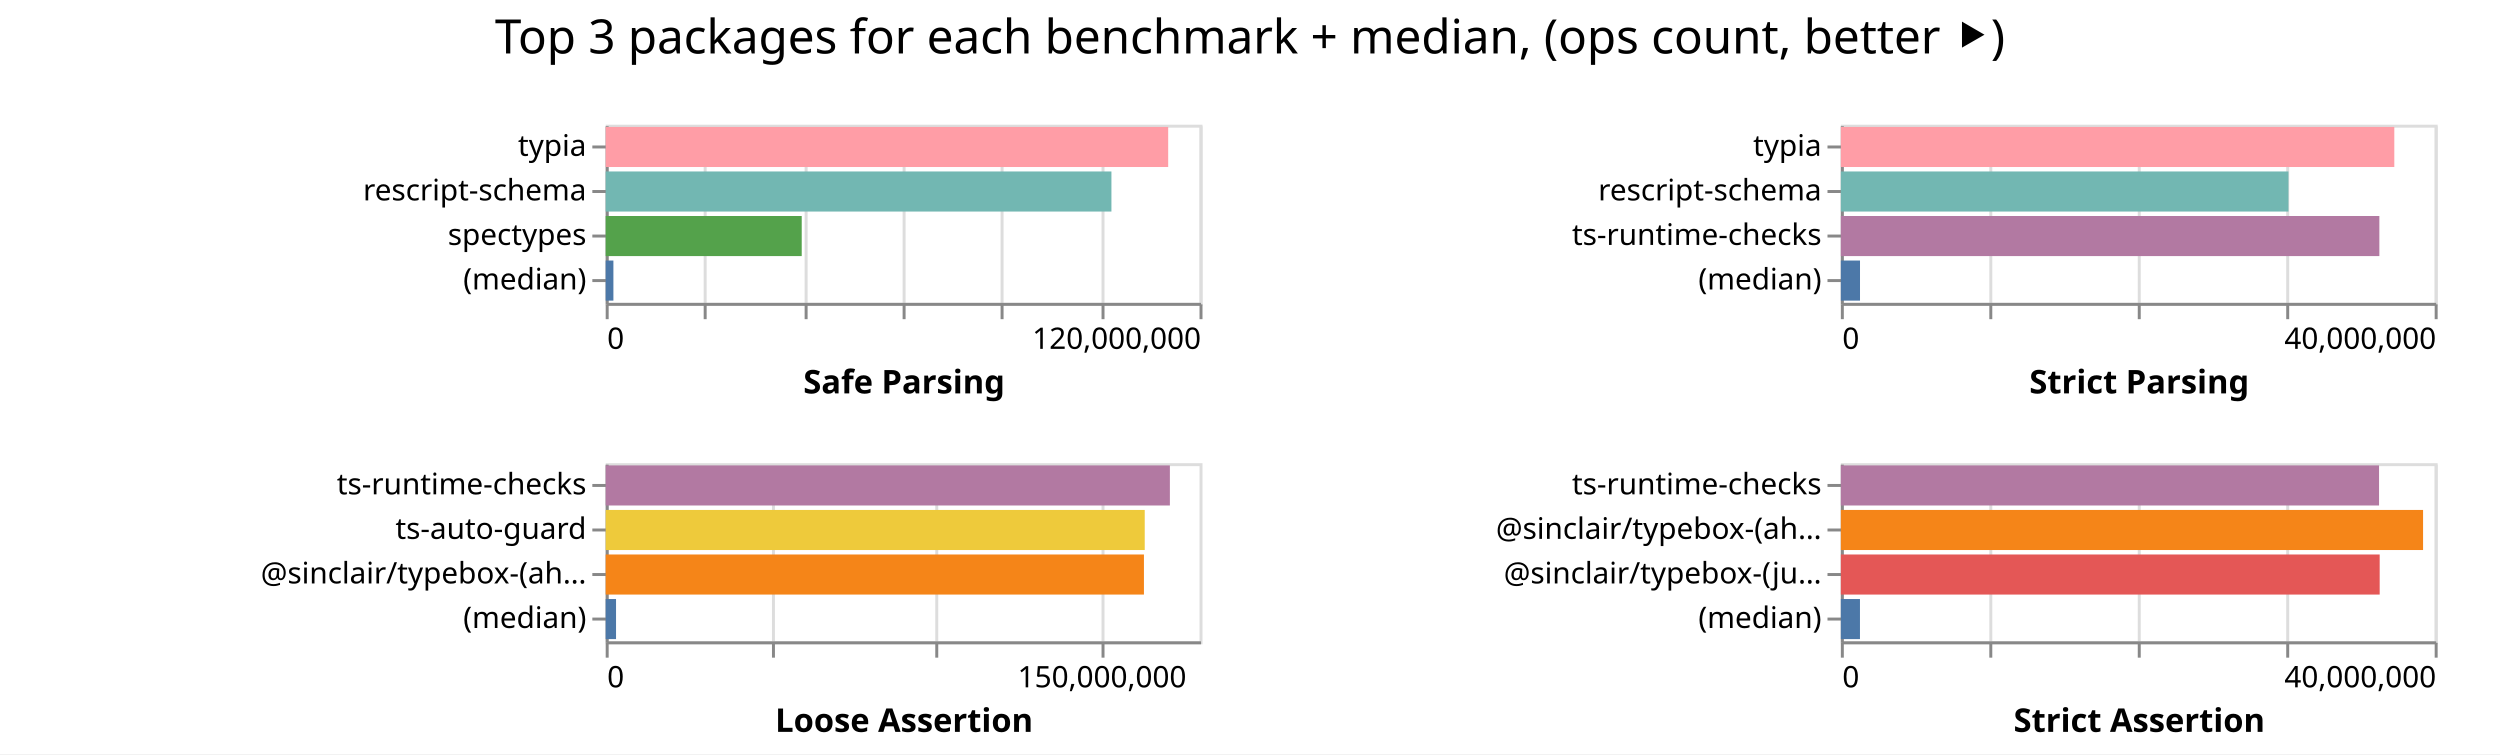
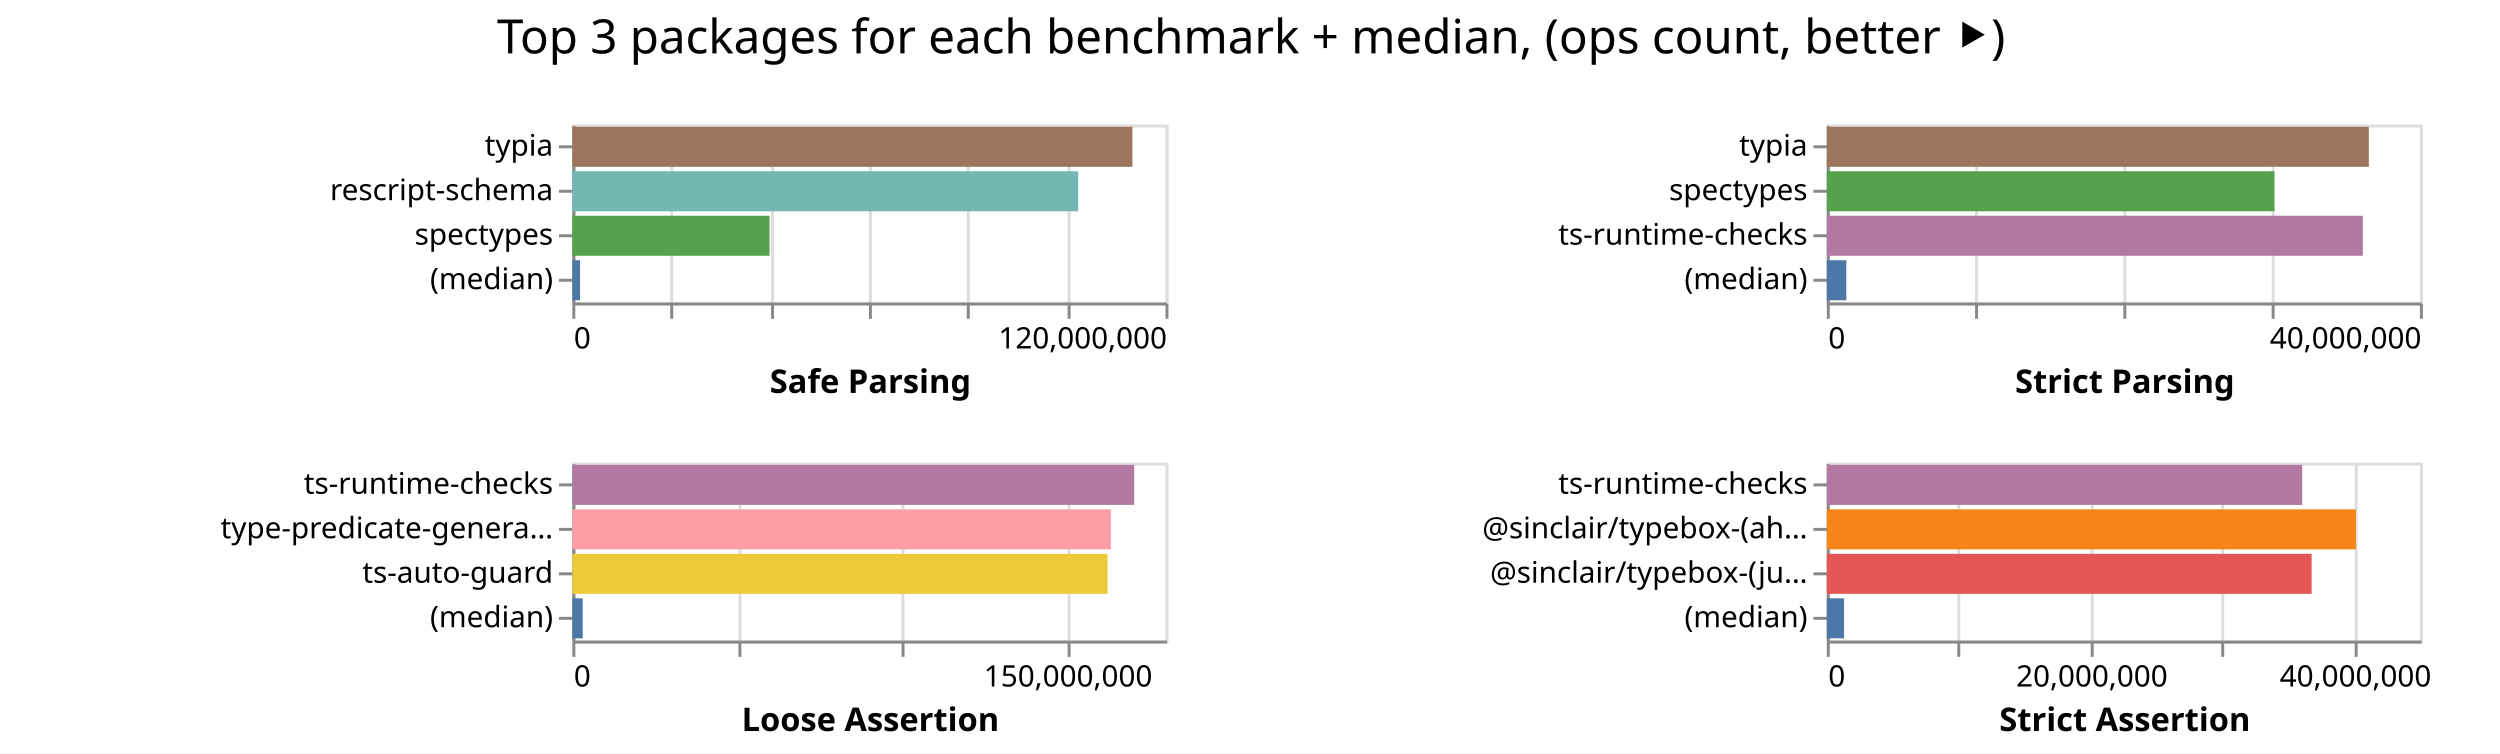
- <svg xmlns="http://www.w3.org/2000/svg" width="842" height="254" class="marks">
-   <path fill="#fff" d="M0 0h842v254H0z" />
+ <svg xmlns="http://www.w3.org/2000/svg" width="843" height="254" class="marks">
+   <path fill="#fff" d="M0 0h843v254H0z" />
  <g fill="none" stroke-miterlimit="10" aria-roledescription="group mark container" class="mark-group role-frame root">
-     <path d="M204 42" aria-hidden="true" class="background" />
+     <path d="M193 42" aria-hidden="true" class="background" />
    <g aria-roledescription="group mark container" class="mark-group role-scope child__Safe_Parsing_group">
-       <path stroke="#ddd" d="M204.5 42.5h200v60h-200Z" aria-hidden="true" class="background" />
+       <path stroke="#ddd" d="M193.5 42.5h200v60h-200Z" aria-hidden="true" class="background" />
      <g aria-hidden="true" class="mark-group role-axis">
-         <path d="M204.5 102.5" aria-hidden="true" class="background" pointer-events="none" />
+         <path d="M193.5 102.5" aria-hidden="true" class="background" pointer-events="none" />
        <g stroke="#ddd" class="mark-rule role-axis-grid" pointer-events="none">
-           <path d="M204.5 102.5v-60M237.5 102.5v-60M271.5 102.5v-60M304.5 102.5v-60M337.5 102.5v-60M371.5 102.5v-60M404.5 102.5v-60" />
+           <path d="M193.5 102.5v-60M226.5 102.5v-60M260.5 102.5v-60M293.5 102.5v-60M326.5 102.5v-60M360.5 102.5v-60M393.5 102.5v-60" />
        </g>
      </g>
      <g aria-label="X-axis titled 'Safe Parsing' for a linear scale with values from 0 to 120,000,000" aria-roledescription="axis" class="mark-group role-axis" pointer-events="none">
-         <path d="M204.5 102.5" aria-hidden="true" class="background" />
+         <path d="M193.5 102.5" aria-hidden="true" class="background" />
        <g stroke="#888" class="mark-rule role-axis-tick">
-           <path d="M204.5 102.5v5M237.5 102.5v5M271.5 102.5v5M304.5 102.5v5M337.5 102.5v5M371.5 102.5v5M404.5 102.5v5" />
+           <path d="M193.5 102.5v5M226.5 102.5v5M260.5 102.5v5M293.5 102.5v5M326.5 102.5v5M360.5 102.5v5M393.5 102.5v5" />
        </g>
        <g fill="#000" class="mark-text role-axis-label" font-family="sans-serif" font-size="10">
-           <text transform="translate(204.5 117.5)">0</text>
-           <text text-anchor="end" transform="translate(404.5 117.5)">120,000,000</text>
+           <text transform="translate(193.5 117.5)">0</text>
+           <text text-anchor="end" transform="translate(393.5 117.5)">120,000,000</text>
        </g>
-         <path stroke="#888" d="M204.5 102.5h200" class="mark-rule role-axis-domain" />
-         <text fill="#000" class="mark-text role-axis-title" font-family="sans-serif" font-size="11" font-weight="bold" text-anchor="middle" transform="translate(304.5 132.5)">Safe Parsing</text>
+         <path stroke="#888" d="M193.5 102.5h200" class="mark-rule role-axis-domain" />
+         <text fill="#000" class="mark-text role-axis-title" font-family="sans-serif" font-size="11" font-weight="bold" text-anchor="middle" transform="translate(293.5 132.5)">Safe Parsing</text>
      </g>
      <g aria-label="Y-axis for a discrete scale with 4 values: typia, rescript-schema, spectypes, (median)" aria-roledescription="axis" class="mark-group role-axis" pointer-events="none">
-         <path d="M204.5 42.5" aria-hidden="true" class="background" />
+         <path d="M193.5 42.5" aria-hidden="true" class="background" />
        <g stroke="#888" class="mark-rule role-axis-tick">
-           <path d="M204.5 49.5h-5M204.5 64.5h-5M204.5 79.5h-5M204.5 94.5h-5" />
+           <path d="M193.5 49.5h-5M193.5 64.5h-5M193.5 79.5h-5M193.5 94.5h-5" />
        </g>
        <g fill="#000" class="mark-text role-axis-label" font-family="sans-serif" font-size="10" text-anchor="end">
-           <text transform="translate(197.5 52.5)">typia</text>
-           <text transform="translate(197.5 67.5)">rescript-schema</text>
-           <text transform="translate(197.5 82.5)">spectypes</text>
-           <text transform="translate(197.5 97.5)">(median)</text>
+           <text transform="translate(186.5 52.5)">typia</text>
+           <text transform="translate(186.5 67.5)">rescript-schema</text>
+           <text transform="translate(186.5 82.5)">spectypes</text>
+           <text transform="translate(186.5 97.5)">(median)</text>
        </g>
-         <path stroke="#888" d="M204.5 42.5v60" class="mark-rule role-axis-domain" />
+         <path stroke="#888" d="M193.5 42.5v60" class="mark-rule role-axis-domain" />
      </g>
      <g aria-roledescription="rect mark container" class="mark-rect role-mark child__Safe_Parsing_marks">
-         <path fill="#ff9da6" d="M204 42.75h189.445v13.5H204Z" aria-label="Safe Parsing: 113666965; name: typia" aria-roledescription="bar" />
-         <path fill="#72b7b2" d="M204 57.75h170.33v13.5H204Z" aria-label="Safe Parsing: 102197640; name: rescript-schema" aria-roledescription="bar" />
-         <path fill="#54a24b" d="M204 72.75h66.02v13.5H204Z" aria-label="Safe Parsing: 39611566; name: spectypes" aria-roledescription="bar" />
-         <path fill="#4c78a8" d="M204 87.75h2.592v13.5H204Z" aria-label="Safe Parsing: 1555354; name: (median)" aria-roledescription="bar" />
+         <path fill="#9d755d" d="M193 42.75h188.85v13.5H193Z" aria-label="Safe Parsing: 113309968; name: typia" aria-roledescription="bar" />
+         <path fill="#72b7b2" d="M193 57.75h170.555v13.5H193Z" aria-label="Safe Parsing: 102333187; name: rescript-schema" aria-roledescription="bar" />
+         <path fill="#54a24b" d="M193 72.75h66.497v13.5H193Z" aria-label="Safe Parsing: 39898193; name: spectypes" aria-roledescription="bar" />
+         <path fill="#4c78a8" d="M193 87.75h2.604v13.5H193Z" aria-label="Safe Parsing: 1562538; name: (median)" aria-roledescription="bar" />
      </g>
    </g>
    <g aria-roledescription="group mark container" class="mark-group role-scope child__Strict_Parsing_group">
-       <path stroke="#ddd" d="M620.5 42.5h200v60h-200Z" aria-hidden="true" class="background" />
+       <path stroke="#ddd" d="M616.5 42.5h200v60h-200Z" aria-hidden="true" class="background" />
      <g aria-hidden="true" class="mark-group role-axis">
-         <path d="M620.5 102.5" aria-hidden="true" class="background" pointer-events="none" />
+         <path d="M616.5 102.5" aria-hidden="true" class="background" pointer-events="none" />
        <g stroke="#ddd" class="mark-rule role-axis-grid" pointer-events="none">
-           <path d="M620.5 102.5v-60M670.5 102.5v-60M720.5 102.5v-60M770.5 102.5v-60M820.5 102.5v-60" />
+           <path d="M616.5 102.5v-60M666.5 102.5v-60M716.5 102.5v-60M766.5 102.5v-60M816.5 102.5v-60" />
        </g>
      </g>
      <g aria-label="X-axis titled 'Strict Parsing' for a linear scale with values from 0 to 40,000,000" aria-roledescription="axis" class="mark-group role-axis" pointer-events="none">
-         <path d="M620.5 102.5" aria-hidden="true" class="background" />
+         <path d="M616.5 102.5" aria-hidden="true" class="background" />
        <g stroke="#888" class="mark-rule role-axis-tick">
-           <path d="M620.5 102.5v5M670.5 102.5v5M720.5 102.5v5M770.5 102.5v5M820.5 102.5v5" />
+           <path d="M616.5 102.5v5M666.5 102.5v5M716.5 102.5v5M766.5 102.5v5M816.5 102.5v5" />
        </g>
        <g fill="#000" class="mark-text role-axis-label" font-family="sans-serif" font-size="10">
-           <text transform="translate(620.5 117.5)">0</text>
-           <text text-anchor="end" transform="translate(820.5 117.5)">40,000,000</text>
+           <text transform="translate(616.5 117.5)">0</text>
+           <text text-anchor="end" transform="translate(816.5 117.5)">40,000,000</text>
        </g>
-         <path stroke="#888" d="M620.5 102.5h200" class="mark-rule role-axis-domain" />
-         <text fill="#000" class="mark-text role-axis-title" font-family="sans-serif" font-size="11" font-weight="bold" text-anchor="middle" transform="translate(720.5 132.5)">Strict Parsing</text>
+         <path stroke="#888" d="M616.5 102.5h200" class="mark-rule role-axis-domain" />
+         <text fill="#000" class="mark-text role-axis-title" font-family="sans-serif" font-size="11" font-weight="bold" text-anchor="middle" transform="translate(716.5 132.5)">Strict Parsing</text>
      </g>
-       <g aria-label="Y-axis for a discrete scale with 4 values: typia, rescript-schema, ts-runtime-checks, (median)" aria-roledescription="axis" class="mark-group role-axis" pointer-events="none">
-         <path d="M620.5 42.5" aria-hidden="true" class="background" />
+       <g aria-label="Y-axis for a discrete scale with 4 values: typia, spectypes, ts-runtime-checks, (median)" aria-roledescription="axis" class="mark-group role-axis" pointer-events="none">
+         <path d="M616.5 42.5" aria-hidden="true" class="background" />
        <g stroke="#888" class="mark-rule role-axis-tick">
-           <path d="M620.5 49.5h-5M620.5 64.5h-5M620.5 79.5h-5M620.5 94.5h-5" />
+           <path d="M616.5 49.5h-5M616.5 64.5h-5M616.5 79.5h-5M616.5 94.5h-5" />
        </g>
        <g fill="#000" class="mark-text role-axis-label" font-family="sans-serif" font-size="10" text-anchor="end">
-           <text transform="translate(613.5 52.5)">typia</text>
-           <text transform="translate(613.5 67.5)">rescript-schema</text>
-           <text transform="translate(613.5 82.5)">ts-runtime-checks</text>
-           <text transform="translate(613.5 97.5)">(median)</text>
+           <text transform="translate(609.5 52.5)">typia</text>
+           <text transform="translate(609.5 67.5)">spectypes</text>
+           <text transform="translate(609.5 82.5)">ts-runtime-checks</text>
+           <text transform="translate(609.5 97.5)">(median)</text>
        </g>
-         <path stroke="#888" d="M620.5 42.5v60" class="mark-rule role-axis-domain" />
+         <path stroke="#888" d="M616.5 42.5v60" class="mark-rule role-axis-domain" />
      </g>
      <g aria-roledescription="rect mark container" class="mark-rect role-mark child__Strict_Parsing_marks">
-         <path fill="#ff9da6" d="M620 42.75h186.403v13.5H620Z" aria-label="Strict Parsing: 37280601; name: typia" aria-roledescription="bar" />
-         <path fill="#72b7b2" d="M620 57.75h150.756v13.5H620Z" aria-label="Strict Parsing: 30151158; name: rescript-schema" aria-roledescription="bar" />
-         <path fill="#b279a2" d="M620 72.75h181.371v13.5H620Z" aria-label="Strict Parsing: 36274217; name: ts-runtime-checks" aria-roledescription="bar" />
-         <path fill="#4c78a8" d="M620 87.75h6.45v13.5H620Z" aria-label="Strict Parsing: 1289994; name: (median)" aria-roledescription="bar" />
+         <path fill="#9d755d" d="M616 42.75h182.77v13.5H616Z" aria-label="Strict Parsing: 36553910; name: typia" aria-roledescription="bar" />
+         <path fill="#54a24b" d="M616 57.75h150.952v13.5H616Z" aria-label="Strict Parsing: 30190482; name: spectypes" aria-roledescription="bar" />
+         <path fill="#b279a2" d="M616 72.75h180.745v13.5H616Z" aria-label="Strict Parsing: 36149081; name: ts-runtime-checks" aria-roledescription="bar" />
+         <path fill="#4c78a8" d="M616 87.75h6.575v13.5H616Z" aria-label="Strict Parsing: 1314912.5; name: (median)" aria-roledescription="bar" />
      </g>
    </g>
    <g aria-roledescription="group mark container" class="mark-group role-scope child__Loose_Assertion_group">
-       <path stroke="#ddd" d="M204.5 156.5h200v60h-200Z" aria-hidden="true" class="background" />
+       <path stroke="#ddd" d="M193.5 156.5h200v60h-200Z" aria-hidden="true" class="background" />
      <g aria-hidden="true" class="mark-group role-axis">
-         <path d="M204.5 216.5" aria-hidden="true" class="background" pointer-events="none" />
+         <path d="M193.5 216.5" aria-hidden="true" class="background" pointer-events="none" />
        <g stroke="#ddd" class="mark-rule role-axis-grid" pointer-events="none">
-           <path d="M204.5 216.5v-60M260.5 216.5v-60M315.5 216.5v-60M371.5 216.5v-60" />
+           <path d="M193.5 216.5v-60M249.5 216.5v-60M304.5 216.5v-60M360.5 216.5v-60" />
        </g>
      </g>
      <g aria-label="X-axis titled 'Loose Assertion' for a linear scale with values from 0 to 180,000,000" aria-roledescription="axis" class="mark-group role-axis" pointer-events="none">
-         <path d="M204.5 216.5" aria-hidden="true" class="background" />
+         <path d="M193.5 216.5" aria-hidden="true" class="background" />
        <g stroke="#888" class="mark-rule role-axis-tick">
-           <path d="M204.5 216.5v5M260.5 216.5v5M315.5 216.5v5M371.5 216.5v5" />
+           <path d="M193.5 216.5v5M249.5 216.5v5M304.5 216.5v5M360.5 216.5v5" />
        </g>
        <g fill="#000" class="mark-text role-axis-label" font-family="sans-serif" font-size="10">
-           <text transform="translate(204.5 231.5)">0</text>
-           <text text-anchor="middle" transform="translate(371.167 231.5)">150,000,000</text>
+           <text transform="translate(193.5 231.5)">0</text>
+           <text text-anchor="middle" transform="translate(360.167 231.5)">150,000,000</text>
        </g>
-         <path stroke="#888" d="M204.5 216.5h200" class="mark-rule role-axis-domain" />
-         <text fill="#000" class="mark-text role-axis-title" font-family="sans-serif" font-size="11" font-weight="bold" text-anchor="middle" transform="translate(304.5 246.5)">Loose Assertion</text>
+         <path stroke="#888" d="M193.5 216.5h200" class="mark-rule role-axis-domain" />
+         <text fill="#000" class="mark-text role-axis-title" font-family="sans-serif" font-size="11" font-weight="bold" text-anchor="middle" transform="translate(293.5 246.5)">Loose Assertion</text>
      </g>
-       <g aria-label="Y-axis for a discrete scale with 4 values: ts-runtime-checks, ts-auto-guard, @sinclair/typebox-(ahead-of-time), (median)" aria-roledescription="axis" class="mark-group role-axis" pointer-events="none">
-         <path d="M204.5 156.5" aria-hidden="true" class="background" />
+       <g aria-label="Y-axis for a discrete scale with 4 values: ts-runtime-checks, type-predicate-generator, ts-auto-guard, (median)" aria-roledescription="axis" class="mark-group role-axis" pointer-events="none">
+         <path d="M193.5 156.5" aria-hidden="true" class="background" />
        <g stroke="#888" class="mark-rule role-axis-tick">
-           <path d="M204.5 163.5h-5M204.5 178.5h-5M204.5 193.5h-5M204.5 208.5h-5" />
+           <path d="M193.5 163.5h-5M193.5 178.5h-5M193.5 193.5h-5M193.5 208.5h-5" />
        </g>
        <g fill="#000" class="mark-text role-axis-label" font-family="sans-serif" font-size="10" text-anchor="end">
-           <text transform="translate(197.5 166.5)">ts-runtime-checks</text>
-           <text transform="translate(197.5 181.5)">ts-auto-guard</text>
-           <text transform="translate(197.5 196.5)">@sinclair/typebox-(ah…</text>
-           <text transform="translate(197.5 211.5)">(median)</text>
+           <text transform="translate(186.5 166.5)">ts-runtime-checks</text>
+           <text transform="translate(186.5 181.5)">type-predicate-genera…</text>
+           <text transform="translate(186.5 196.5)">ts-auto-guard</text>
+           <text transform="translate(186.5 211.5)">(median)</text>
        </g>
-         <path stroke="#888" d="M204.5 156.5v60" class="mark-rule role-axis-domain" />
+         <path stroke="#888" d="M193.5 156.5v60" class="mark-rule role-axis-domain" />
      </g>
      <g aria-roledescription="rect mark container" class="mark-rect role-mark child__Loose_Assertion_marks">
-         <path fill="#b279a2" d="M204 156.75h190.017v13.5H204Z" aria-label="Loose Assertion: 171015346; name: ts-runtime-checks" aria-roledescription="bar" />
-         <path fill="#eeca3b" d="M204 171.75h181.545v13.5H204Z" aria-label="Loose Assertion: 163390552; name: ts-auto-guard" aria-roledescription="bar" />
-         <path fill="#f58518" d="M204 186.75h181.28v13.5H204Z" aria-label="Loose Assertion: 163151361; name: @sinclair/typebox-(ahead-of-time)" aria-roledescription="bar" />
-         <path fill="#4c78a8" d="M204 201.75h3.482v13.5H204Z" aria-label="Loose Assertion: 3133448; name: (median)" aria-roledescription="bar" />
+         <path fill="#b279a2" d="M193 156.75h189.465v13.5H193Z" aria-label="Loose Assertion: 170518768; name: ts-runtime-checks" aria-roledescription="bar" />
+         <path fill="#ff9da6" d="M193 171.75h181.587v13.5H193Z" aria-label="Loose Assertion: 163428646; name: type-predicate-generator" aria-roledescription="bar" />
+         <path fill="#eeca3b" d="M193 186.75h180.483v13.5H193Z" aria-label="Loose Assertion: 162434403; name: ts-auto-guard" aria-roledescription="bar" />
+         <path fill="#4c78a8" d="M193 201.75h3.488v13.5H193Z" aria-label="Loose Assertion: 3139276; name: (median)" aria-roledescription="bar" />
      </g>
    </g>
    <g aria-roledescription="group mark container" class="mark-group role-scope child__Strict_Assertion_group">
-       <path stroke="#ddd" d="M620.5 156.5h200v60h-200Z" aria-hidden="true" class="background" />
+       <path stroke="#ddd" d="M616.5 156.5h200v60h-200Z" aria-hidden="true" class="background" />
      <g aria-hidden="true" class="mark-group role-axis">
-         <path d="M620.5 216.5" aria-hidden="true" class="background" pointer-events="none" />
+         <path d="M616.5 216.5" aria-hidden="true" class="background" pointer-events="none" />
        <g stroke="#ddd" class="mark-rule role-axis-grid" pointer-events="none">
-           <path d="M620.5 216.5v-60M670.5 216.5v-60M720.5 216.5v-60M770.5 216.5v-60M820.5 216.5v-60" />
+           <path d="M616.5 216.5v-60M660.5 216.5v-60M705.5 216.5v-60M749.5 216.5v-60M794.5 216.5v-60" />
        </g>
      </g>
-       <g aria-label="X-axis titled 'Strict Assertion' for a linear scale with values from 0 to 40,000,000" aria-roledescription="axis" class="mark-group role-axis" pointer-events="none">
-         <path d="M620.5 216.5" aria-hidden="true" class="background" />
+       <g aria-label="X-axis titled 'Strict Assertion' for a linear scale with values from 0 to 45,000,000" aria-roledescription="axis" class="mark-group role-axis" pointer-events="none">
+         <path d="M616.5 216.5" aria-hidden="true" class="background" />
        <g stroke="#888" class="mark-rule role-axis-tick">
-           <path d="M620.5 216.5v5M670.5 216.5v5M720.5 216.5v5M770.5 216.5v5M820.5 216.5v5" />
+           <path d="M616.5 216.5v5M660.5 216.5v5M705.5 216.5v5M749.5 216.5v5M794.5 216.5v5" />
        </g>
        <g fill="#000" class="mark-text role-axis-label" font-family="sans-serif" font-size="10">
-           <text transform="translate(620.5 231.5)">0</text>
-           <text text-anchor="end" transform="translate(820.5 231.5)">40,000,000</text>
+           <text transform="translate(616.5 231.5)">0</text>
+           <text text-anchor="middle" transform="translate(705.389 231.5)">20,000,000</text>
+           <text text-anchor="middle" transform="translate(794.278 231.5)">40,000,000</text>
        </g>
-         <path stroke="#888" d="M620.5 216.5h200" class="mark-rule role-axis-domain" />
-         <text fill="#000" class="mark-text role-axis-title" font-family="sans-serif" font-size="11" font-weight="bold" text-anchor="middle" transform="translate(720.5 246.5)">Strict Assertion</text>
+         <path stroke="#888" d="M616.5 216.5h200" class="mark-rule role-axis-domain" />
+         <text fill="#000" class="mark-text role-axis-title" font-family="sans-serif" font-size="11" font-weight="bold" text-anchor="middle" transform="translate(716.5 246.5)">Strict Assertion</text>
      </g>
      <g aria-label="Y-axis for a discrete scale with 4 values: ts-runtime-checks, @sinclair/typebox-(ahead-of-time), @sinclair/typebox-(just-in-time), (median)" aria-roledescription="axis" class="mark-group role-axis" pointer-events="none">
-         <path d="M620.5 156.5" aria-hidden="true" class="background" />
+         <path d="M616.5 156.5" aria-hidden="true" class="background" />
        <g stroke="#888" class="mark-rule role-axis-tick">
-           <path d="M620.5 163.5h-5M620.5 178.5h-5M620.5 193.5h-5M620.5 208.5h-5" />
+           <path d="M616.5 163.5h-5M616.5 178.5h-5M616.5 193.5h-5M616.5 208.5h-5" />
        </g>
        <g fill="#000" class="mark-text role-axis-label" font-family="sans-serif" font-size="10" text-anchor="end">
-           <text transform="translate(613.5 166.5)">ts-runtime-checks</text>
-           <text transform="translate(613.5 181.5)">@sinclair/typebox-(ah…</text>
-           <text transform="translate(613.5 196.5)">@sinclair/typebox-(ju…</text>
-           <text transform="translate(613.5 211.5)">(median)</text>
+           <text transform="translate(609.5 166.5)">ts-runtime-checks</text>
+           <text transform="translate(609.5 181.5)">@sinclair/typebox-(ah…</text>
+           <text transform="translate(609.5 196.5)">@sinclair/typebox-(ju…</text>
+           <text transform="translate(609.5 211.5)">(median)</text>
        </g>
-         <path stroke="#888" d="M620.5 156.5v60" class="mark-rule role-axis-domain" />
+         <path stroke="#888" d="M616.5 156.5v60" class="mark-rule role-axis-domain" />
      </g>
      <g aria-roledescription="rect mark container" class="mark-rect role-mark child__Strict_Assertion_marks">
-         <path fill="#b279a2" d="M620 156.75h181.264v13.5H620Z" aria-label="Strict Assertion: 36252851; name: ts-runtime-checks" aria-roledescription="bar" />
-         <path fill="#f58518" d="M620 171.75h196.09v13.5H620Z" aria-label="Strict Assertion: 39218182; name: @sinclair/typebox-(ahead-of-time)" aria-roledescription="bar" />
-         <path fill="#e45756" d="M620 186.75h181.476v13.5H620Z" aria-label="Strict Assertion: 36295297; name: @sinclair/typebox-(just-in-time)" aria-roledescription="bar" />
-         <path fill="#4c78a8" d="M620 201.75h6.435v13.5H620Z" aria-label="Strict Assertion: 1286946.5; name: (median)" aria-roledescription="bar" />
+         <path fill="#b279a2" d="M616 156.75h160.318v13.5H616Z" aria-label="Strict Assertion: 36071490; name: ts-runtime-checks" aria-roledescription="bar" />
+         <path fill="#f58518" d="M616 171.75h178.42v13.5H616Z" aria-label="Strict Assertion: 40144292; name: @sinclair/typebox-(ahead-of-time)" aria-roledescription="bar" />
+         <path fill="#e45756" d="M616 186.75h163.49v13.5H616Z" aria-label="Strict Assertion: 36785241; name: @sinclair/typebox-(just-in-time)" aria-roledescription="bar" />
+         <path fill="#4c78a8" d="M616 201.75h5.827v13.5H616Z" aria-label="Strict Assertion: 1311114; name: (median)" aria-roledescription="bar" />
      </g>
    </g>
    <g class="mark-group role-title">
-       <path d="M421 5" aria-hidden="true" class="background" pointer-events="none" />
-       <text fill="#000" aria-label="Title text 'Top 3 packages for each benchmark + median, (ops count, better ⯈)'" aria-roledescription="title" class="mark-text role-title-text" font-family="sans-serif" font-size="16" pointer-events="none" text-anchor="middle" transform="translate(421 18)">Top 3 packages for each benchmark + median, (ops count, better ⯈)</text>
+       <path d="M421.889 5" aria-hidden="true" class="background" pointer-events="none" />
+       <text fill="#000" aria-label="Title text 'Top 3 packages for each benchmark + median, (ops count, better ⯈)'" aria-roledescription="title" class="mark-text role-title-text" font-family="sans-serif" font-size="16" pointer-events="none" text-anchor="middle" transform="translate(421.889 18)">Top 3 packages for each benchmark + median, (ops count, better ⯈)</text>
    </g>
  </g>
</svg>
